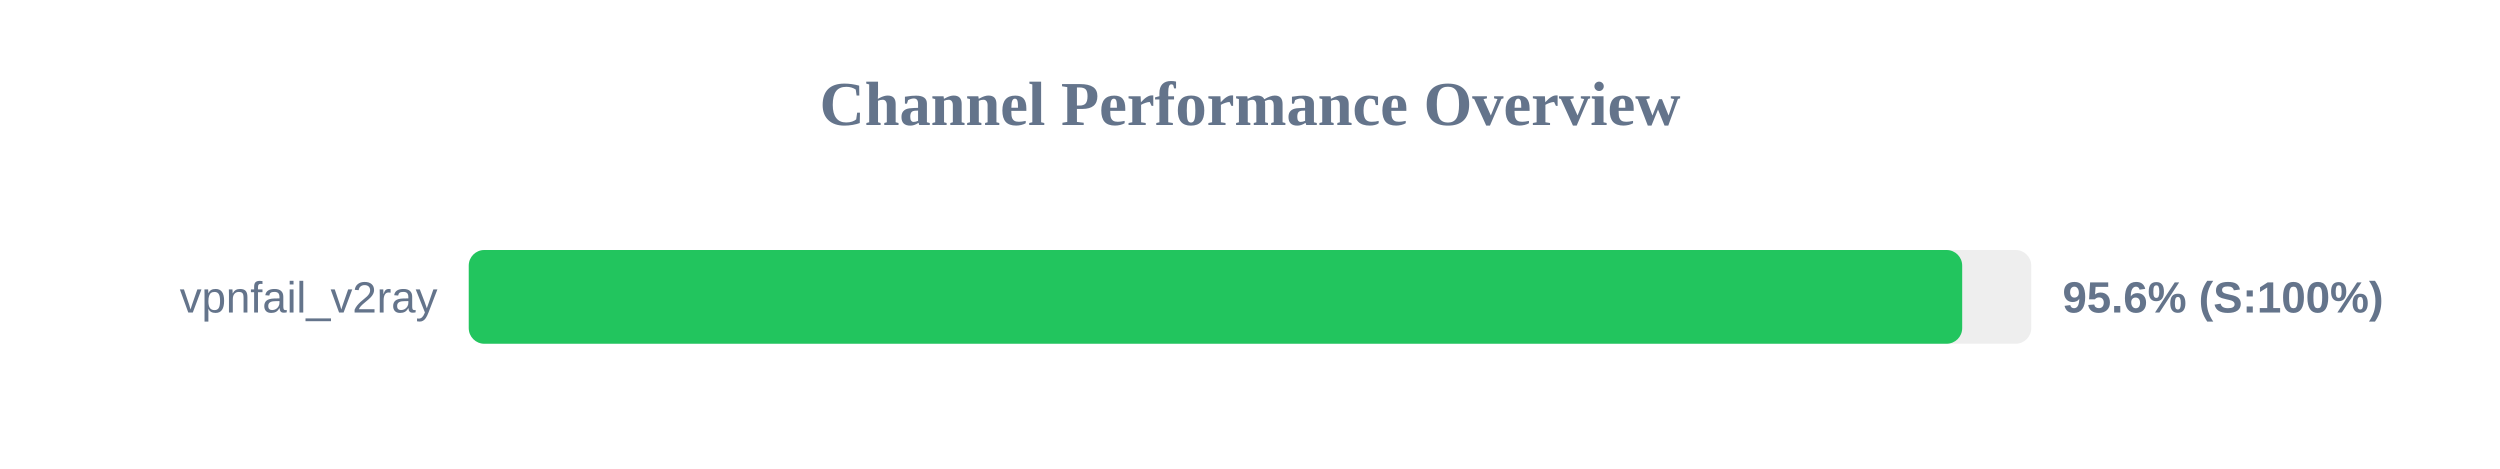
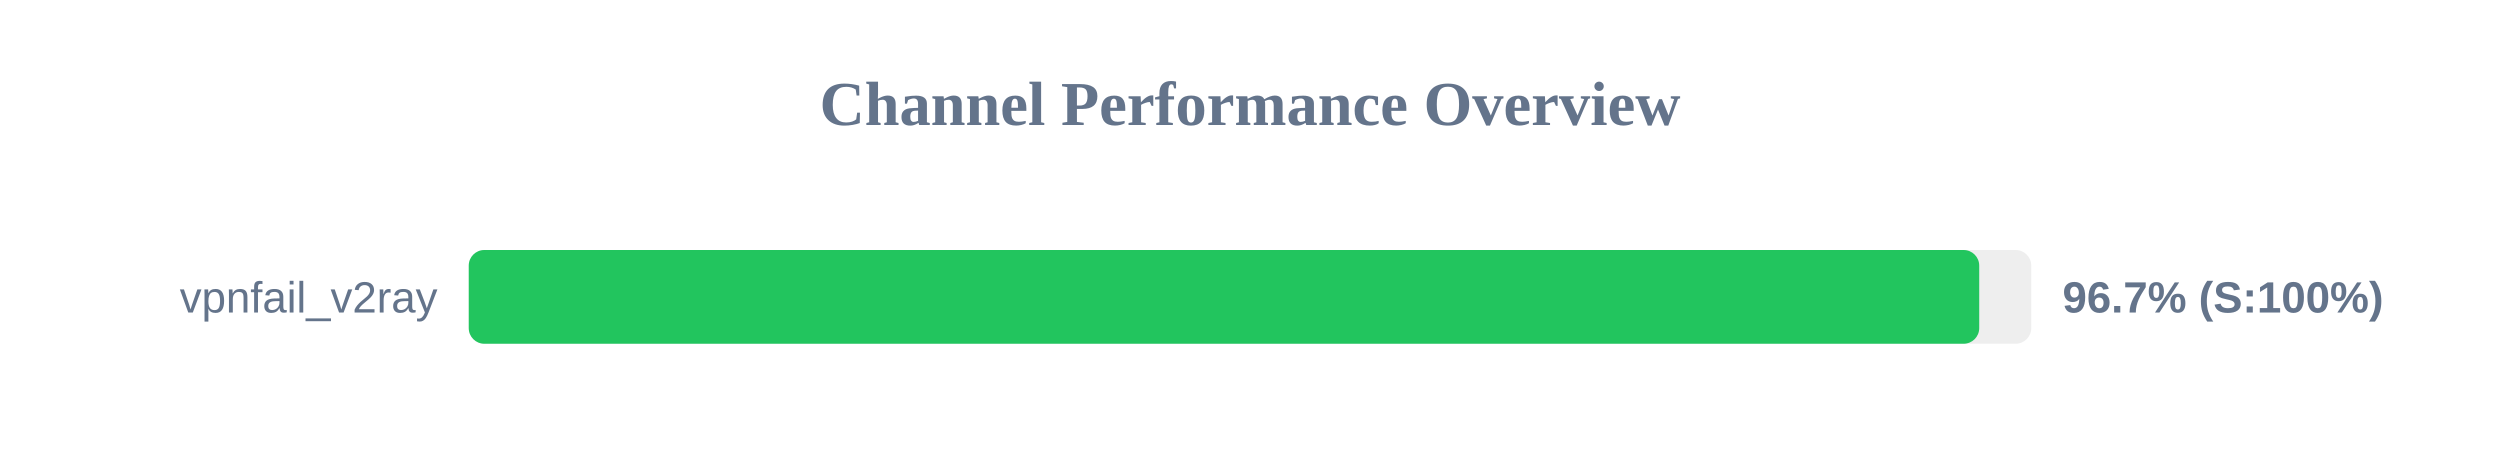
<svg xmlns="http://www.w3.org/2000/svg" width="800" height="150" version="1.1">
  <style>
        .row { font: 14px Arial; fill: #64748b; }
        .score { font: bold 14px Arial; fill: #64748b; }
    </style>
  <text x="400" y="40" text-anchor="middle" font-size="20px" font-weight="bold" fill="#64748b">Channel Performance Overview</text>
  <rect x="150" y="80" width="500" height="30" fill="#eee" rx="5" />
-   <rect x="150" y="80" width="477.9" height="30" fill="#22c55e" rx="5" />
+   <rect x="150" y="80" width="483.35" height="30" fill="#22c55e" rx="5" />
  <text x="140" y="100" text-anchor="end" class="row">vpnfail_v2ray</text>
-   <text x="660" y="100" text-anchor="start" class="score">95.6% (S:100%)</text>
+   <text x="660" y="100" text-anchor="start" class="score">96.7% (S:100%)</text>
</svg>
